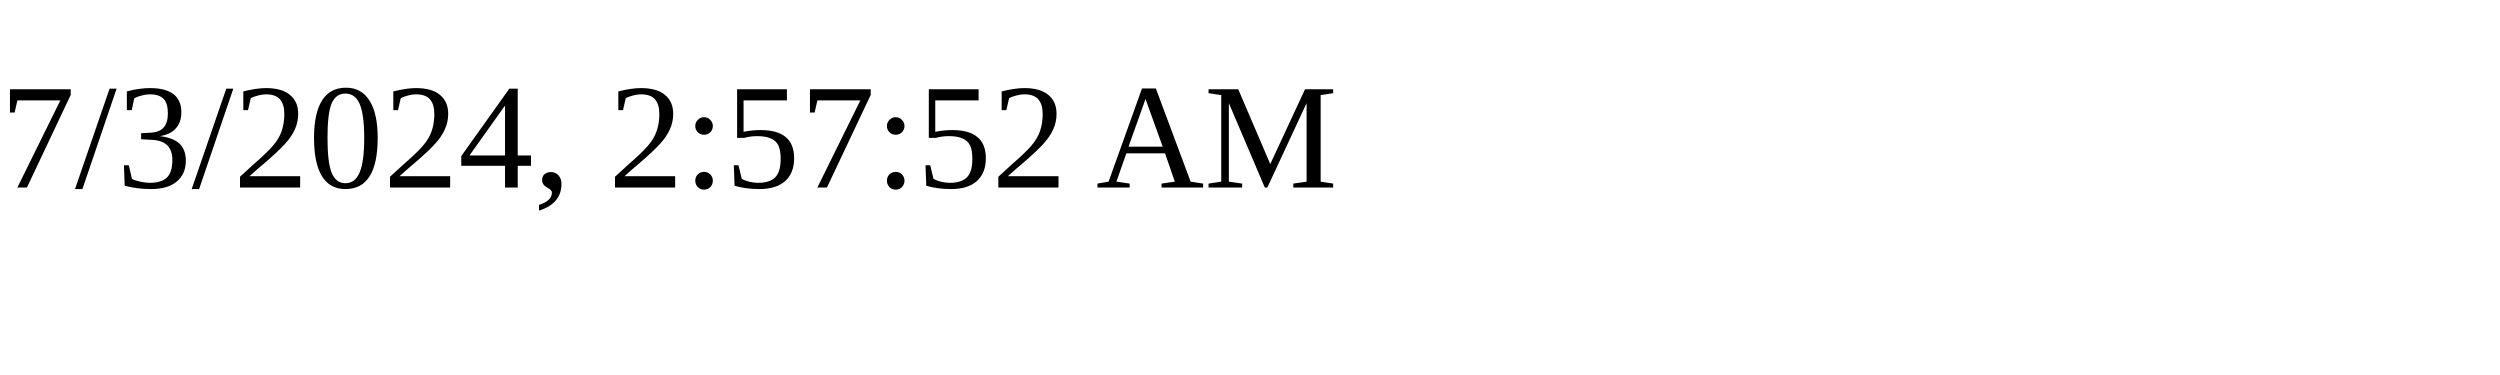
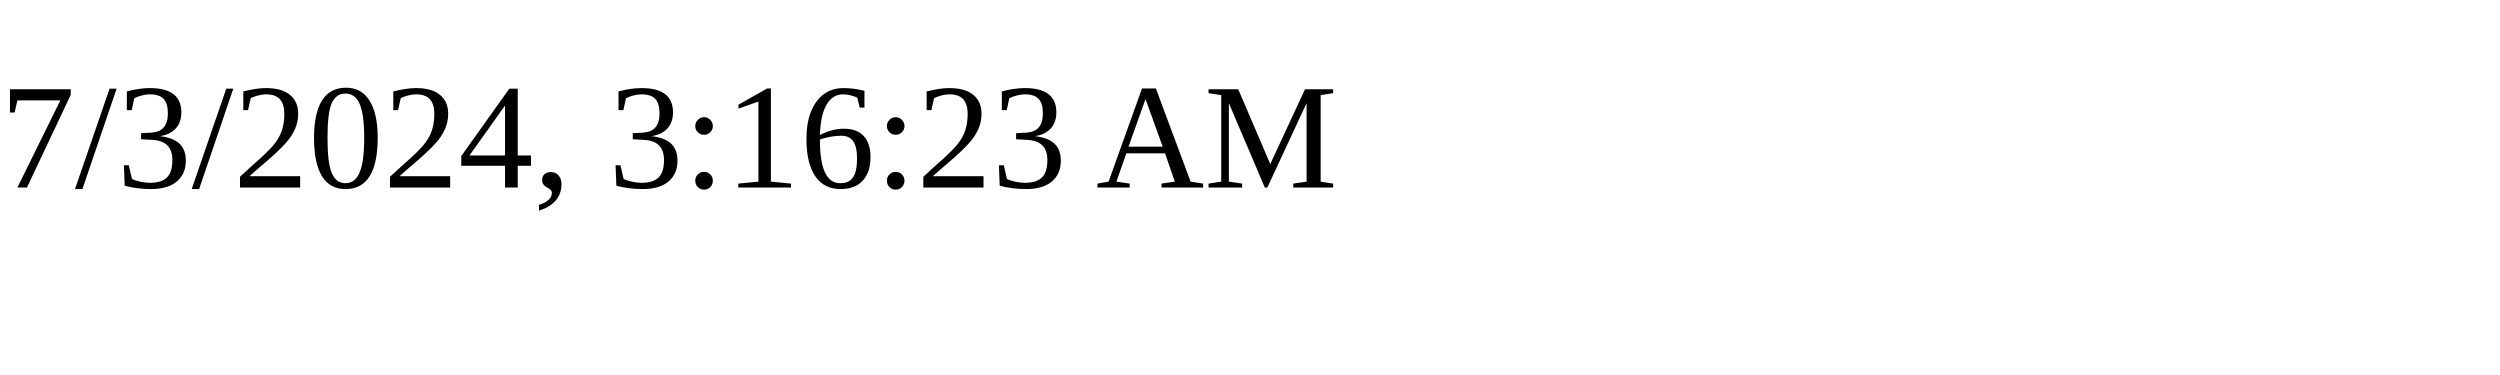
<svg xmlns="http://www.w3.org/2000/svg" height="30" width="200">
-   <text x="0" y="15">7/3/2024, 2:57:52 AM</text>
+   <text x="0" y="15">7/3/2024, 3:16:23 AM</text>
</svg>
